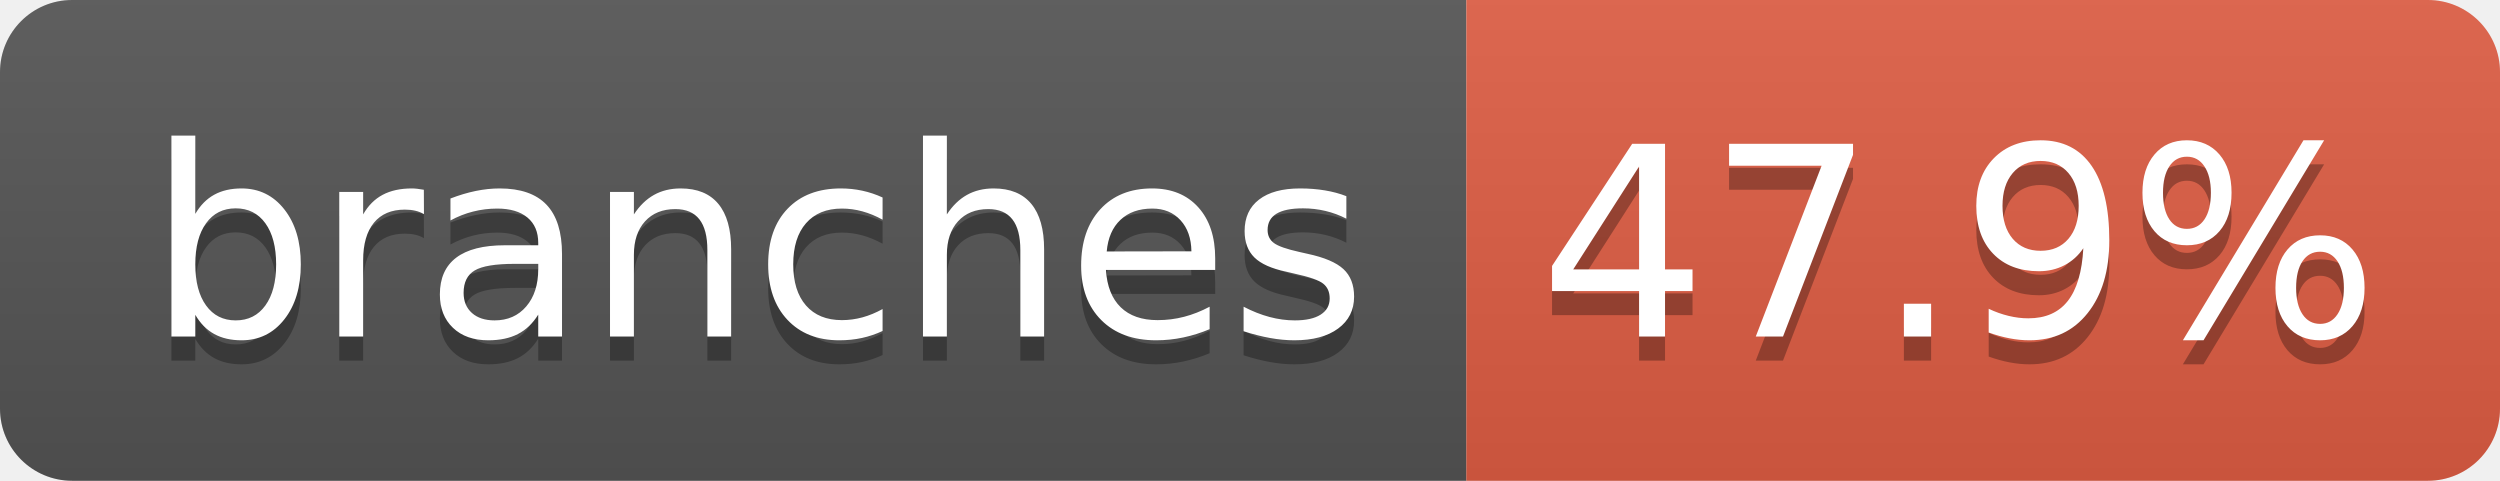
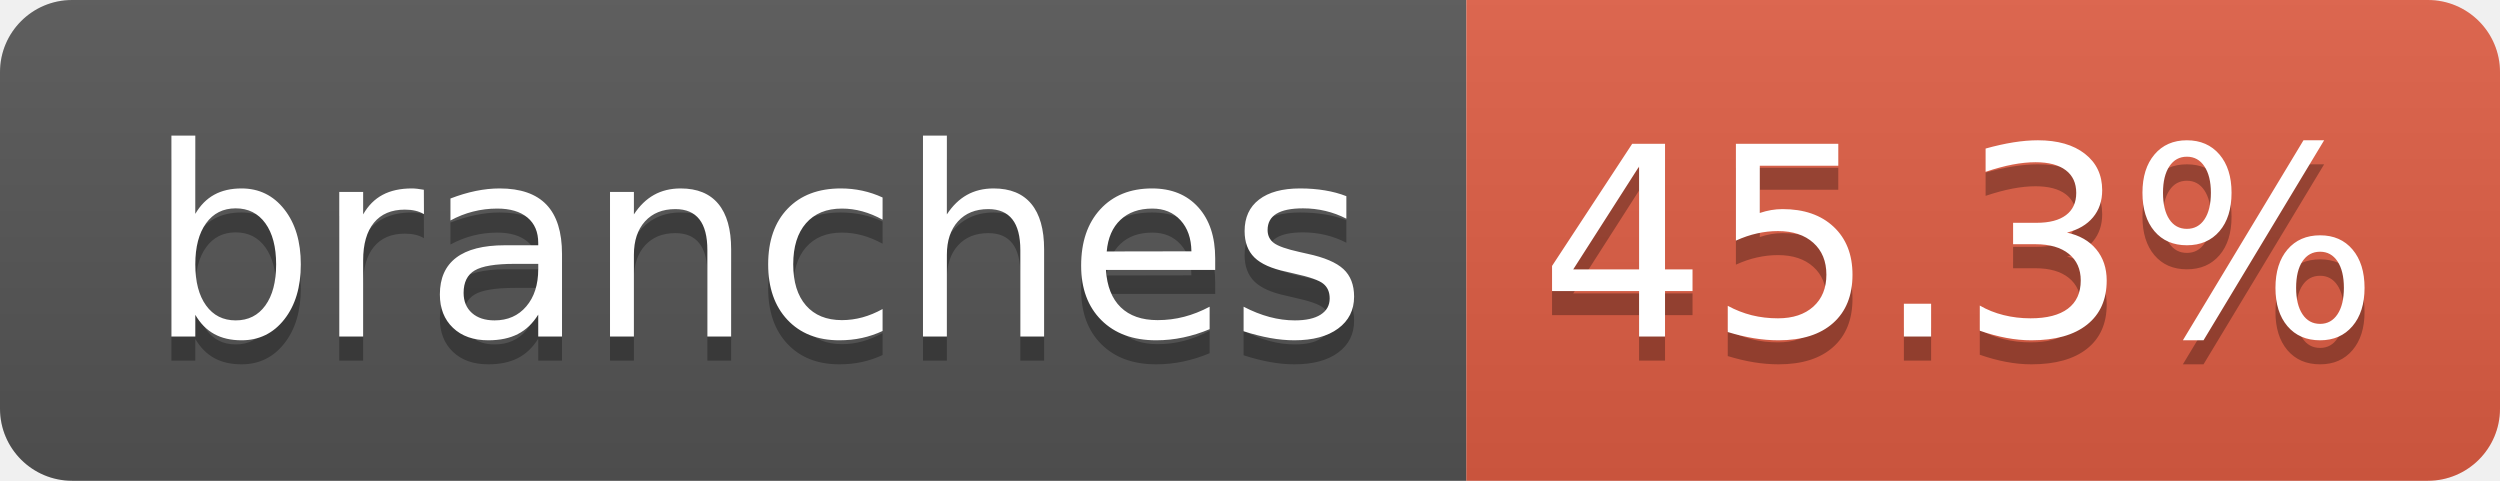
- <svg xmlns="http://www.w3.org/2000/svg" width="104" height="20" role="img" aria-label="branches: 47.9%">
+ <svg xmlns="http://www.w3.org/2000/svg" width="104" height="20" role="img" aria-label="branches: 45.3%">
  <linearGradient id="s" x2="0" y2="100%">
    <stop offset="0" stop-color="#bbb" stop-opacity=".1" />
    <stop offset="1" stop-opacity=".1" />
  </linearGradient>
  <clipPath id="r">
    <rect width="104" height="20" rx="3" fill="#fff" />
  </clipPath>
  <g clip-path="url(#r)">
    <rect width="61" height="20" fill="#555" />
    <rect x="61" width="43" height="20" fill="#e05d44" />
    <rect width="104" height="20" fill="url(#s)" />
  </g>
  <g fill="#fff" text-anchor="middle" font-family="Verdana,Geneva,DejaVu Sans,sans-serif" text-rendering="geometricPrecision" font-size="110">
    <text aria-hidden="true" x="315" y="150" fill="#010101" fill-opacity=".3" transform="scale(.1)" textLength="510">branches</text>
    <text x="315" y="140" transform="scale(.1)" fill="#fff" textLength="510">branches</text>
-     <text aria-hidden="true" x="815" y="150" fill="#010101" fill-opacity=".3" transform="scale(.1)" textLength="330">47.9%</text>
-     <text x="815" y="140" transform="scale(.1)" fill="#fff" textLength="330">47.9%</text>
+     <text aria-hidden="true" x="815" y="150" fill="#010101" fill-opacity=".3" transform="scale(.1)" textLength="330">45.3%</text>
+     <text x="815" y="140" transform="scale(.1)" fill="#fff" textLength="330">45.3%</text>
  </g>
</svg>
